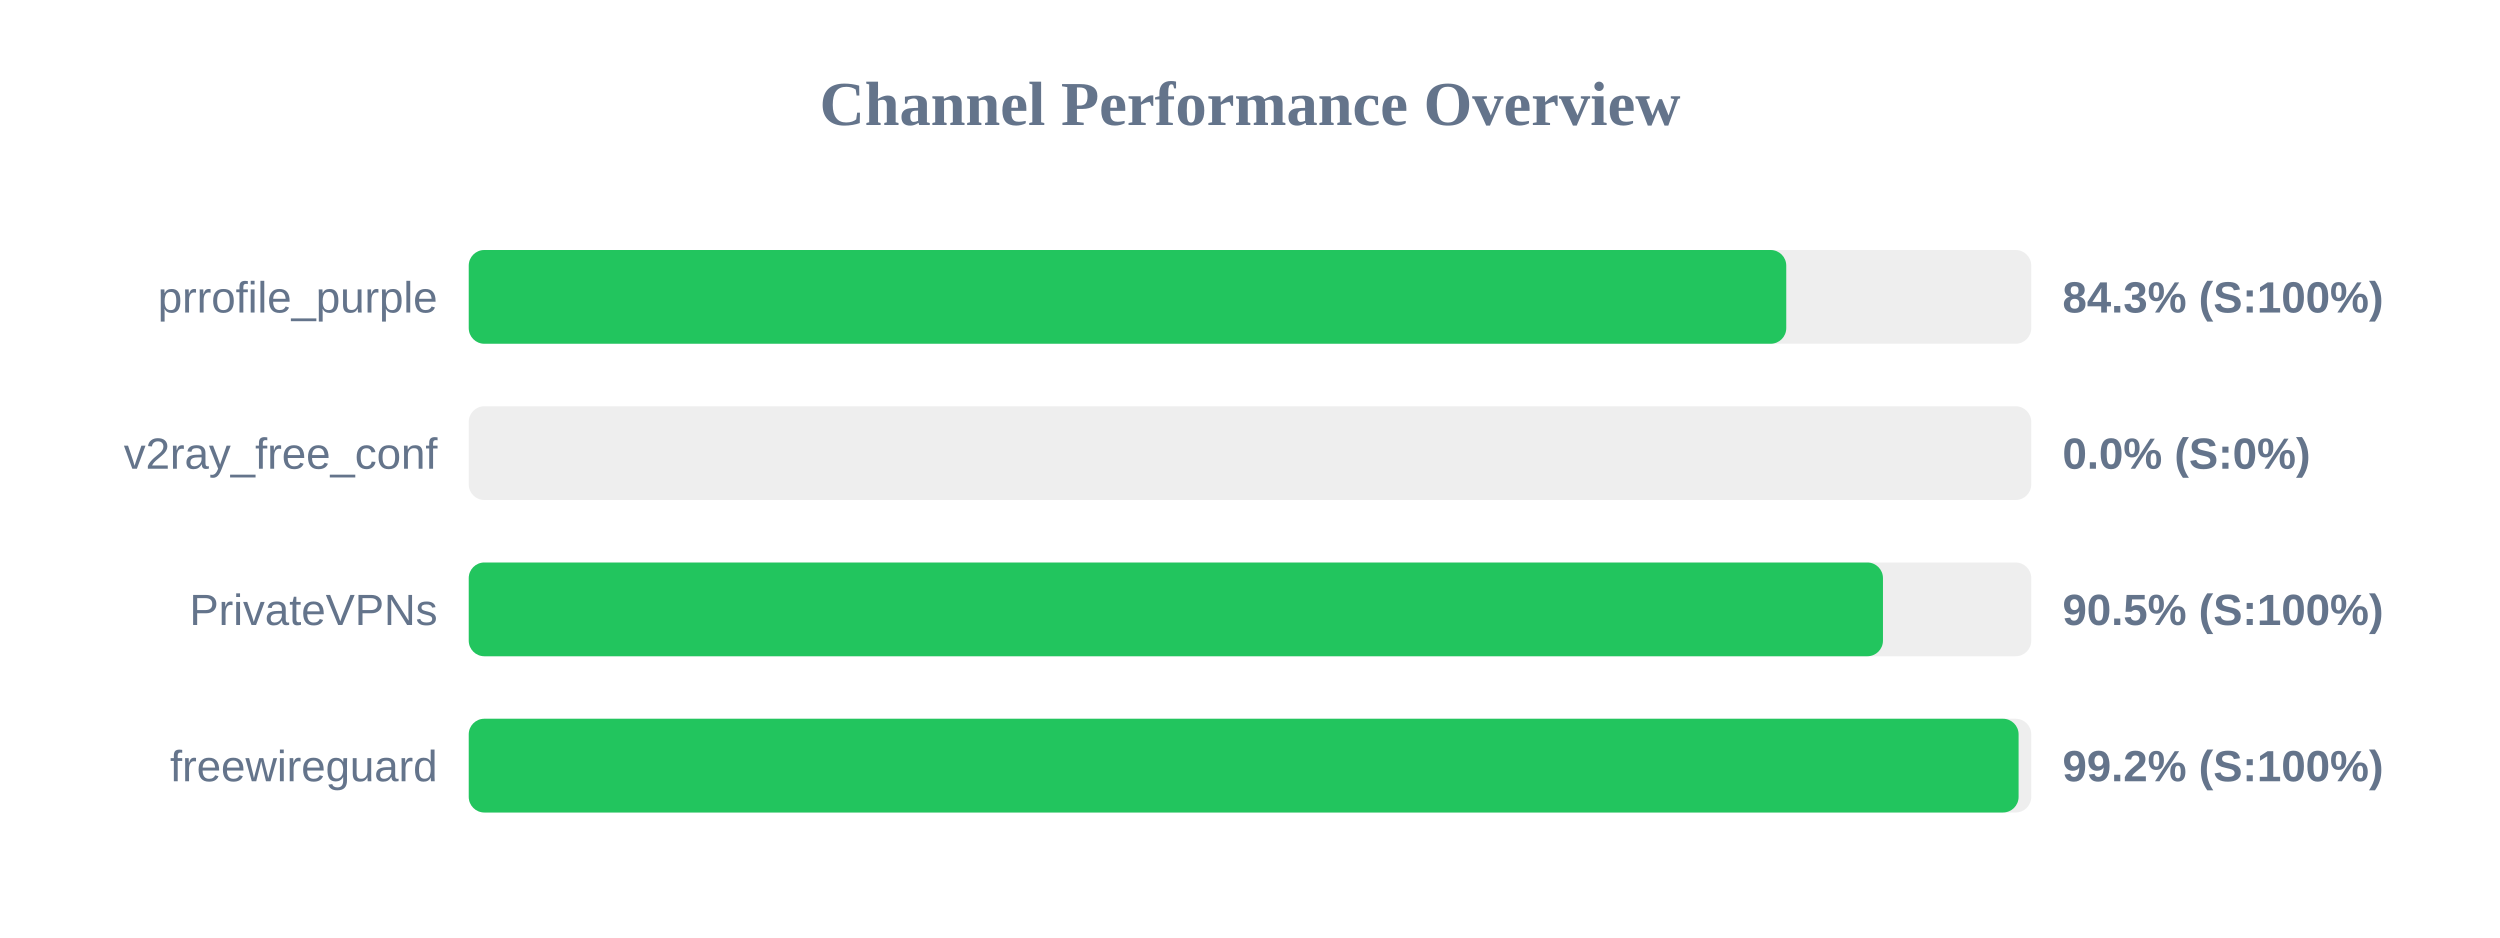
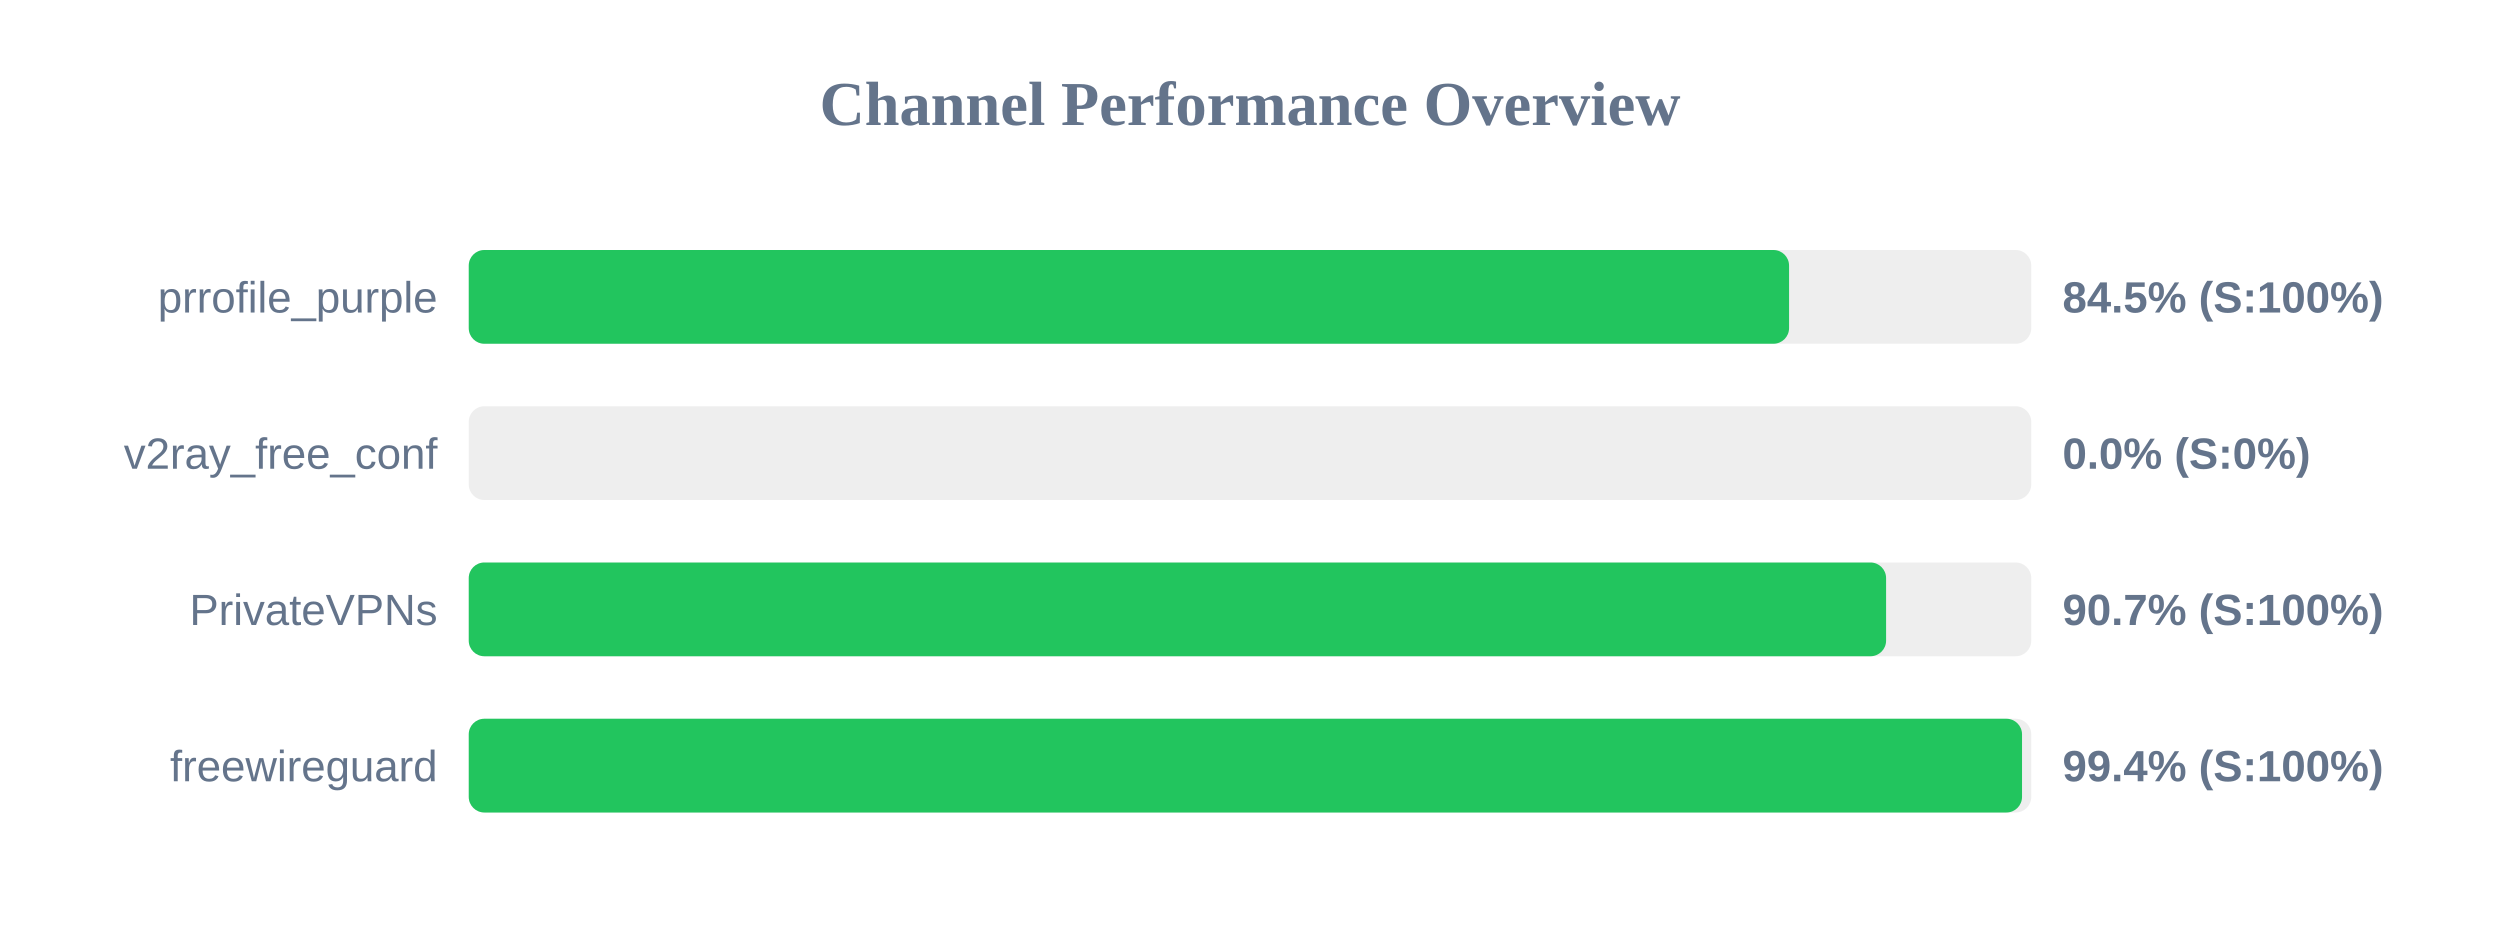
<svg xmlns="http://www.w3.org/2000/svg" width="800" height="300" version="1.1">
  <style>
        .row { font: 14px Arial; fill: #64748b; }
        .score { font: bold 14px Arial; fill: #64748b; }
    </style>
  <text x="400" y="40" text-anchor="middle" font-size="20px" font-weight="bold" fill="#64748b">Channel Performance Overview</text>
  <rect x="150" y="80" width="500" height="30" fill="#eee" rx="5" />
-   <rect x="150" y="80" width="421.6" height="30" fill="#22c55e" rx="5" />
+   <rect x="150" y="80" width="422.5" height="30" fill="#22c55e" rx="5" />
  <text x="140" y="100" text-anchor="end" class="row">prrofile_purple</text>
-   <text x="660" y="100" text-anchor="start" class="score">84.3% (S:100%)</text>
+   <text x="660" y="100" text-anchor="start" class="score">84.5% (S:100%)</text>
  <rect x="150" y="130" width="500" height="30" fill="#eee" rx="5" />
  <rect x="150" y="130" width="0.0" height="30" fill="#ef4444" rx="5" />
  <text x="140" y="150" text-anchor="end" class="row">v2ray_free_conf</text>
  <text x="660" y="150" text-anchor="start" class="score">0.0% (S:0%)</text>
  <rect x="150" y="180" width="500" height="30" fill="#eee" rx="5" />
-   <rect x="150" y="180" width="452.55" height="30" fill="#22c55e" rx="5" />
+   <rect x="150" y="180" width="453.55" height="30" fill="#22c55e" rx="5" />
  <text x="140" y="200" text-anchor="end" class="row">PrivateVPNs</text>
-   <text x="660" y="200" text-anchor="start" class="score">90.5% (S:100%)</text>
+   <text x="660" y="200" text-anchor="start" class="score">90.7% (S:100%)</text>
  <rect x="150" y="230" width="500" height="30" fill="#eee" rx="5" />
-   <rect x="150" y="230" width="495.95" height="30" fill="#22c55e" rx="5" />
+   <rect x="150" y="230" width="497.05" height="30" fill="#22c55e" rx="5" />
  <text x="140" y="250" text-anchor="end" class="row">freewireguard</text>
-   <text x="660" y="250" text-anchor="start" class="score">99.2% (S:100%)</text>
+   <text x="660" y="250" text-anchor="start" class="score">99.4% (S:100%)</text>
</svg>
